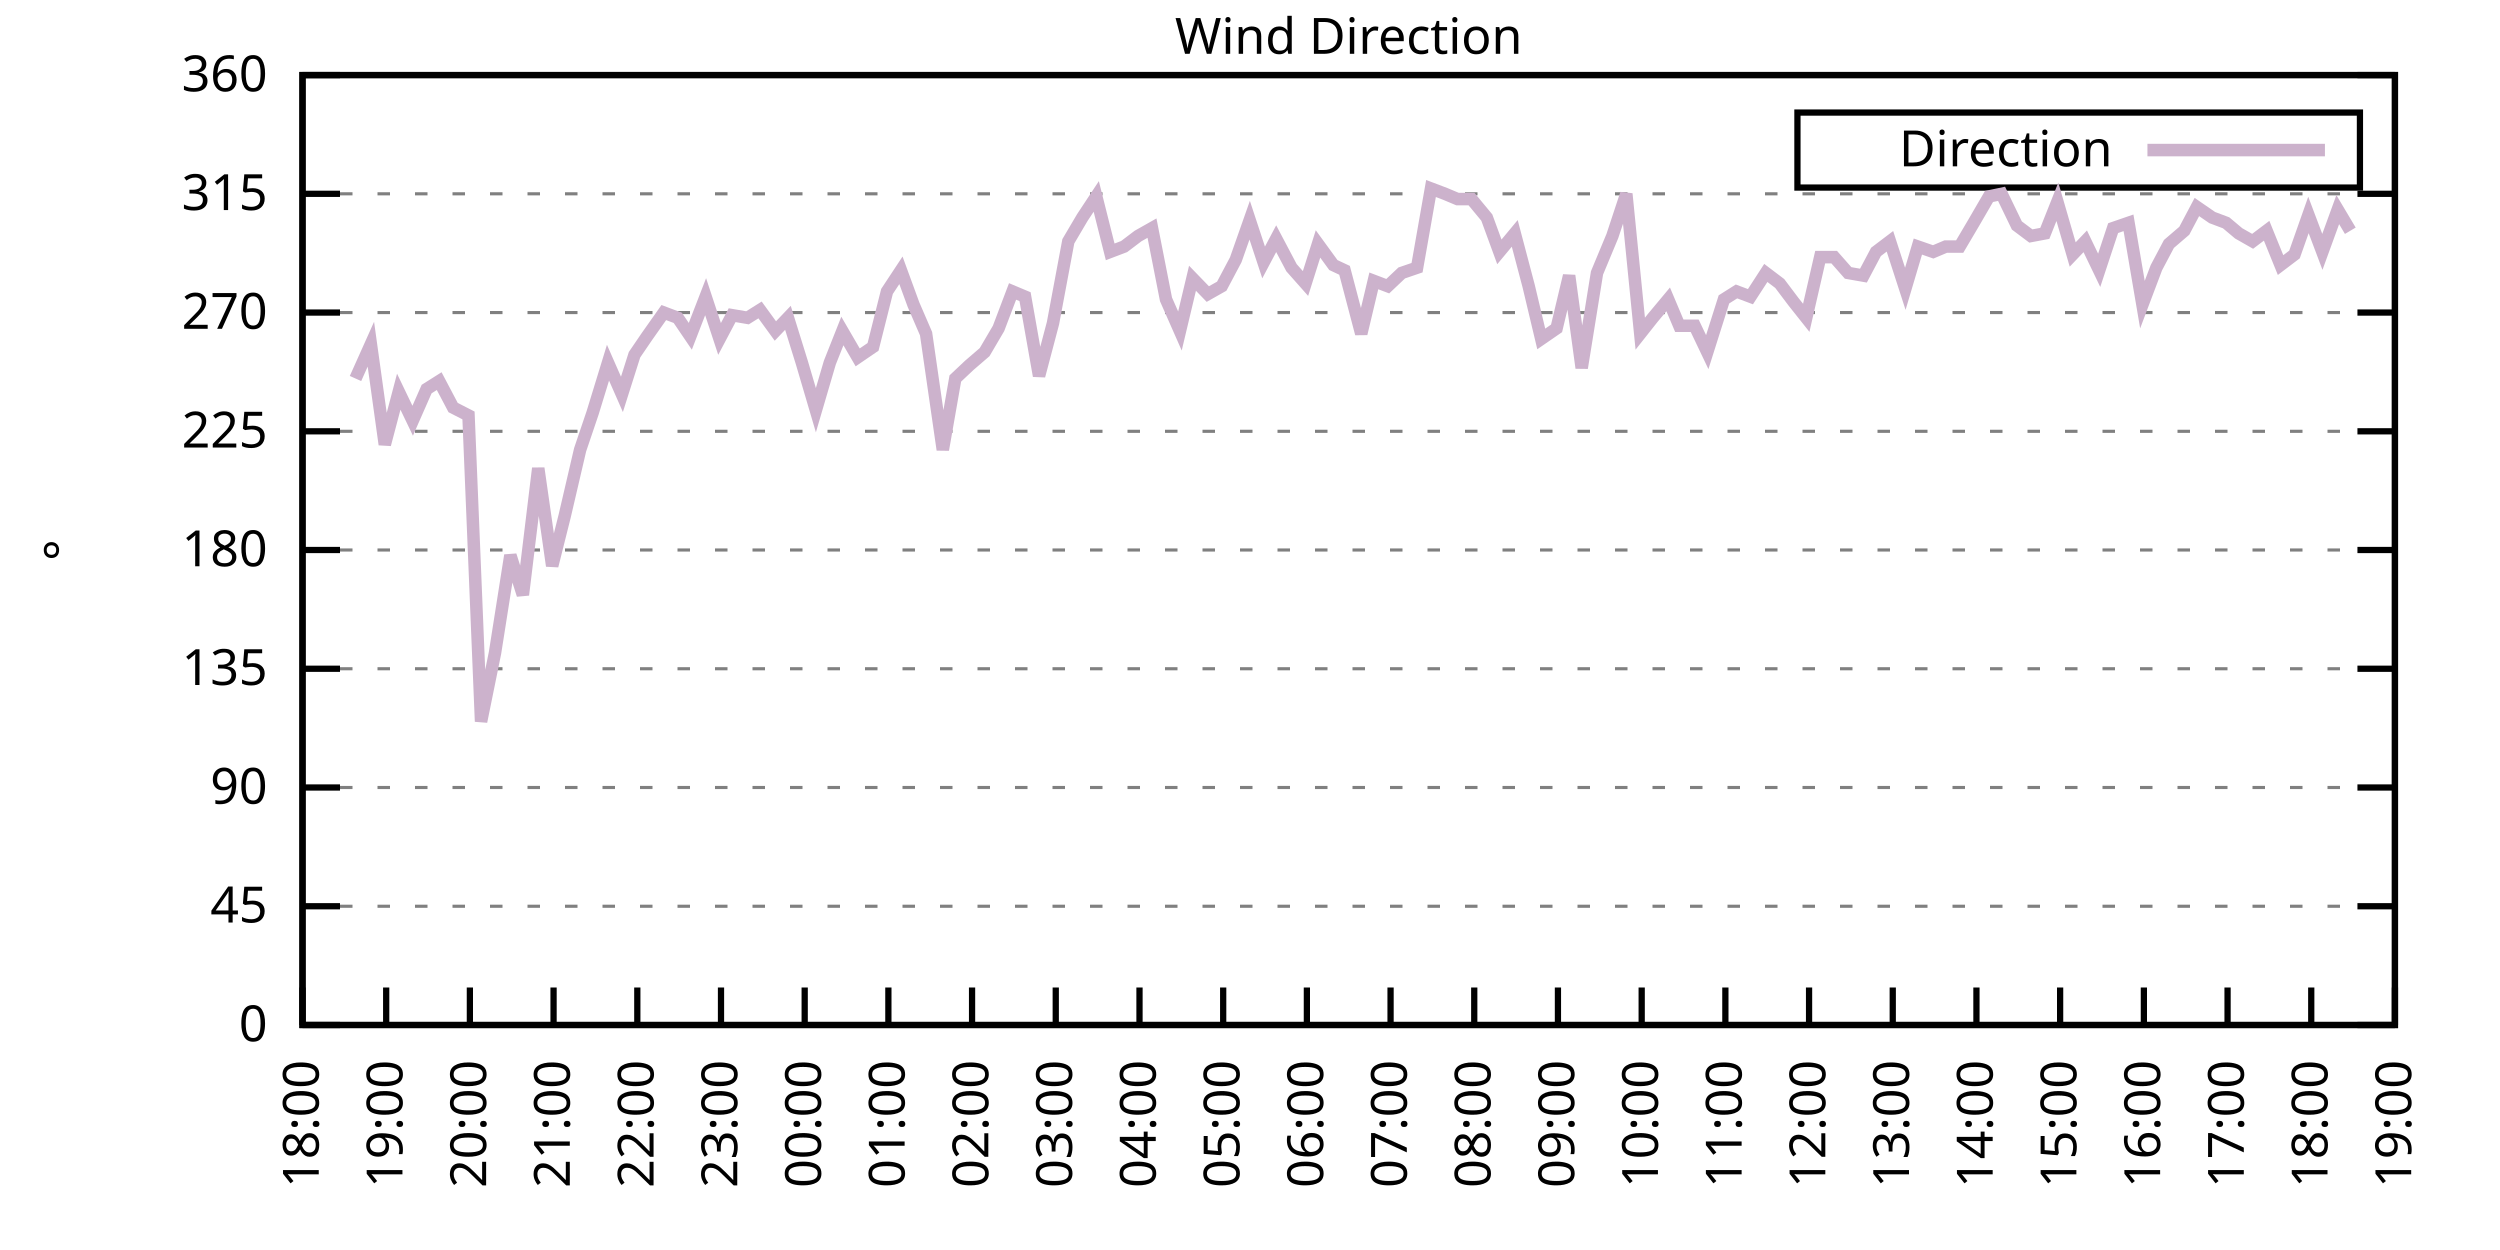
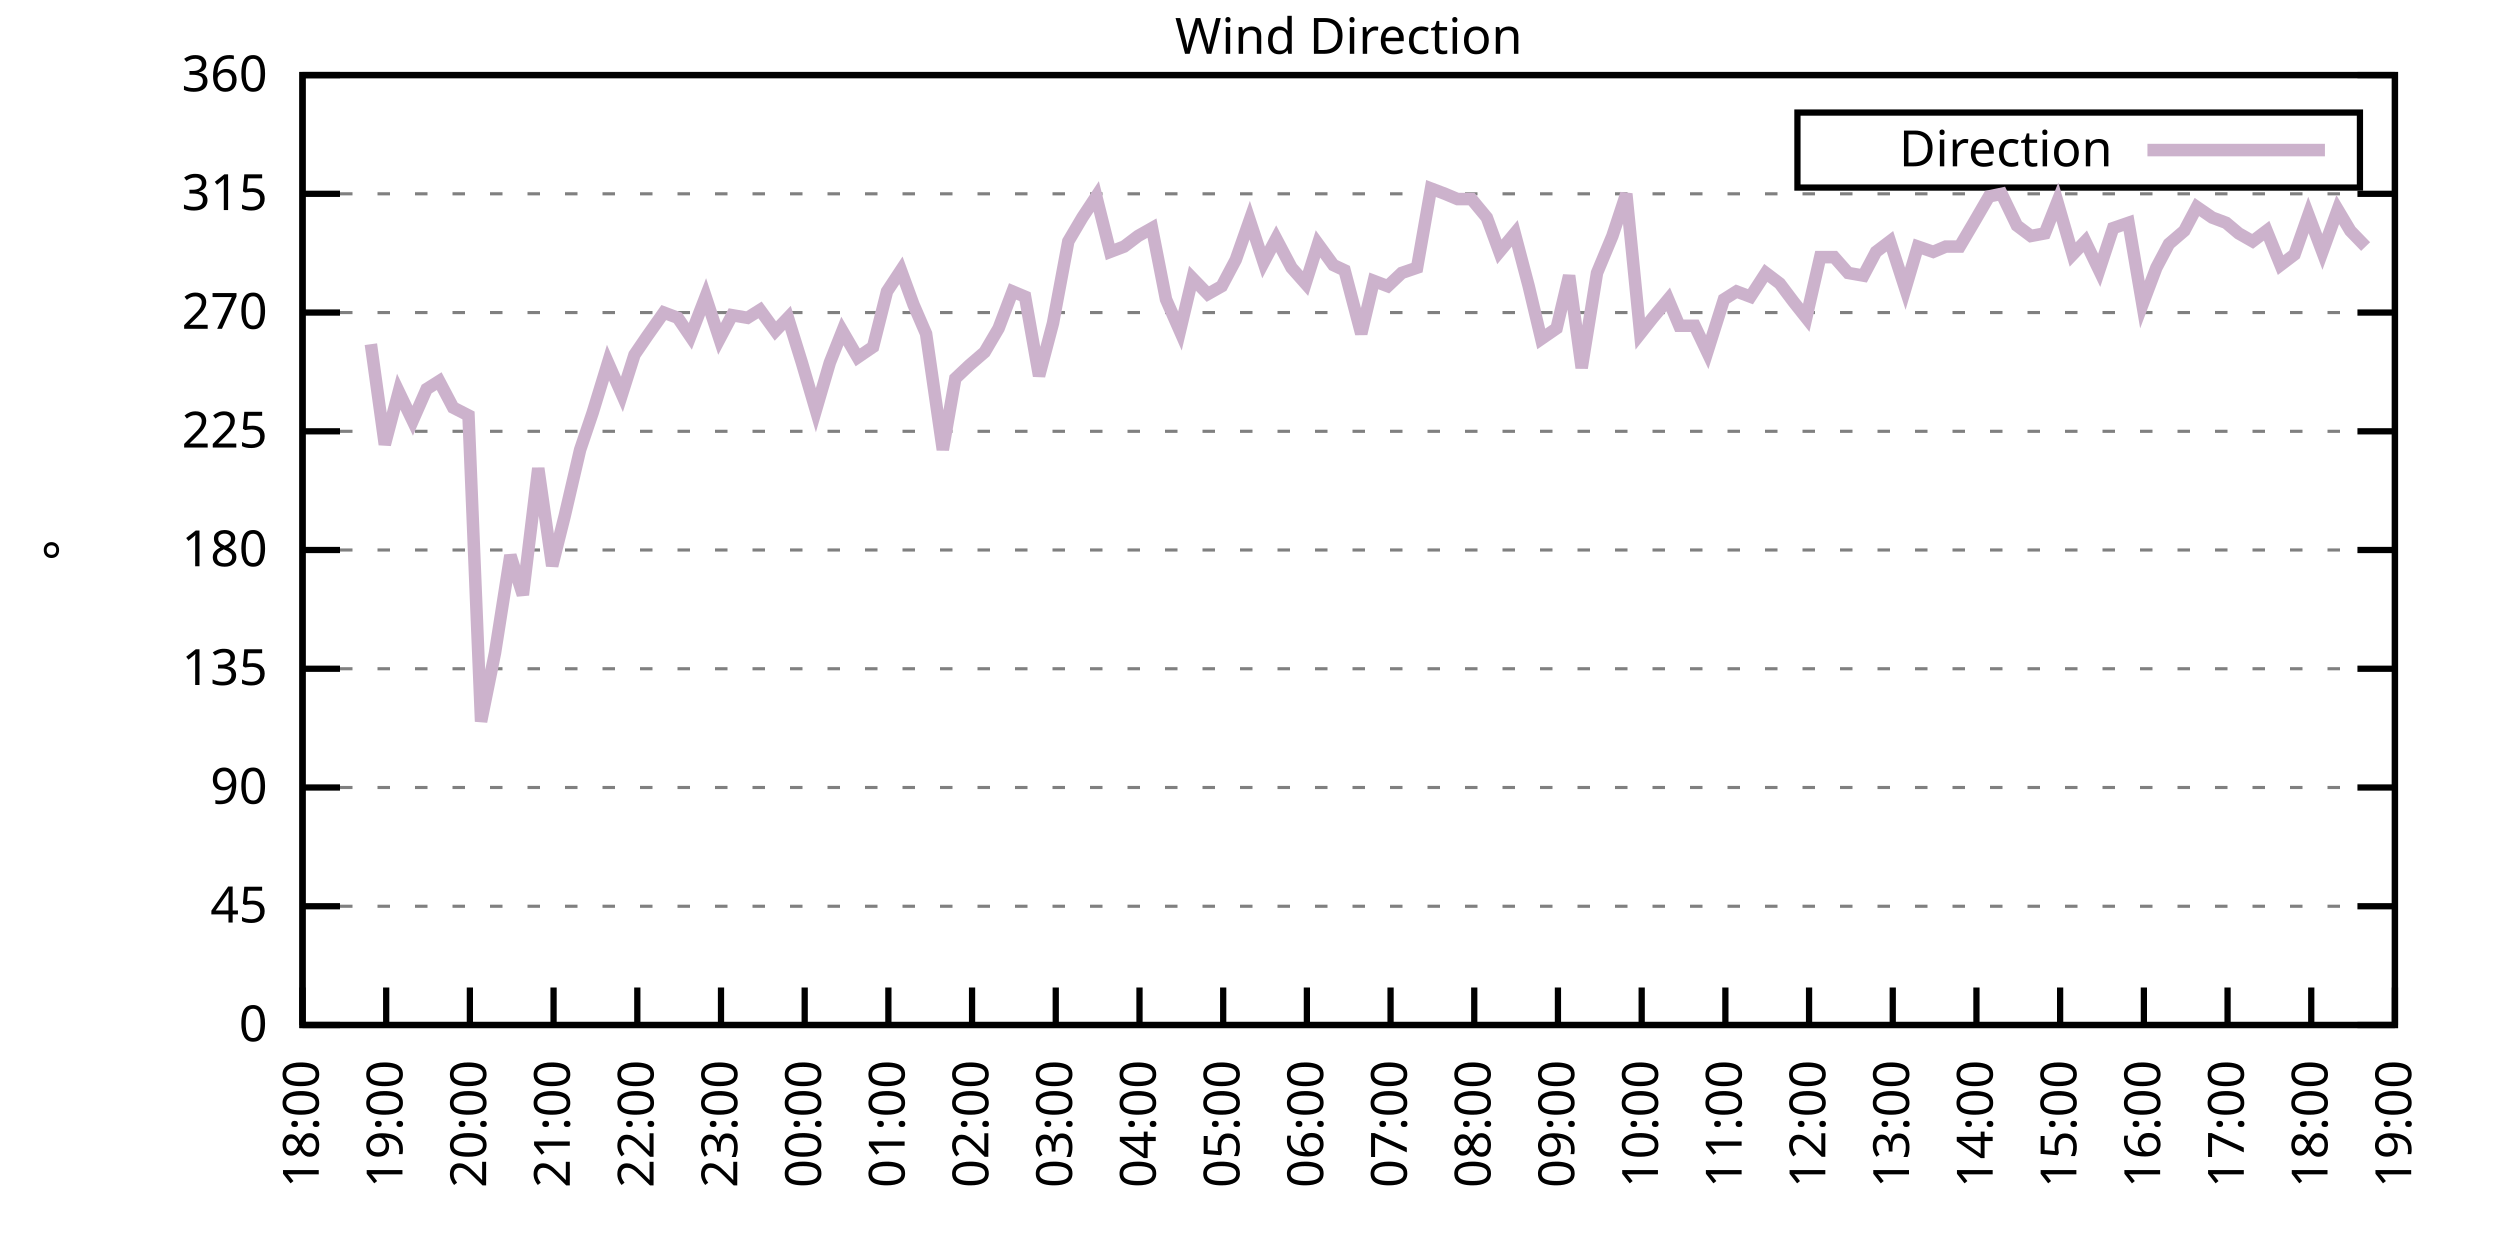
<svg xmlns="http://www.w3.org/2000/svg" xmlns:xlink="http://www.w3.org/1999/xlink" width="400" height="200" viewBox="0 0 400 200">
  <g id="gnuplot_canvas">
    <rect x="0" y="0" width="400" height="200" fill="none" />
    <defs>
      <circle id="gpDot" r="0.5" stroke-width="0.5" stroke="currentColor" />
      <path id="gpPt0" stroke-width="0.333" stroke="currentColor" d="M-1,0 h2 M0,-1 v2" />
      <path id="gpPt1" stroke-width="0.333" stroke="currentColor" d="M-1,-1 L1,1 M1,-1 L-1,1" />
      <path id="gpPt2" stroke-width="0.333" stroke="currentColor" d="M-1,0 L1,0 M0,-1 L0,1 M-1,-1 L1,1 M-1,1 L1,-1" />
      <rect id="gpPt3" stroke-width="0.333" stroke="currentColor" x="-1" y="-1" width="2" height="2" />
      <rect id="gpPt4" stroke-width="0.333" stroke="currentColor" fill="currentColor" x="-1" y="-1" width="2" height="2" />
      <circle id="gpPt5" stroke-width="0.333" stroke="currentColor" cx="0" cy="0" r="1" />
      <use xlink:href="#gpPt5" id="gpPt6" fill="currentColor" stroke="none" />
      <path id="gpPt7" stroke-width="0.333" stroke="currentColor" d="M0,-1.33 L-1.33,0.67 L1.33,0.67 z" />
      <use xlink:href="#gpPt7" id="gpPt8" fill="currentColor" stroke="none" />
      <use xlink:href="#gpPt7" id="gpPt9" stroke="currentColor" transform="rotate(180)" />
      <use xlink:href="#gpPt9" id="gpPt10" fill="currentColor" stroke="none" />
      <use xlink:href="#gpPt3" id="gpPt11" stroke="currentColor" transform="rotate(45)" />
      <use xlink:href="#gpPt11" id="gpPt12" fill="currentColor" stroke="none" />
      <path id="gpPt13" stroke-width="0.333" stroke="currentColor" d="M0,1.330 L1.265,0.411 L0.782,-1.067 L-0.782,-1.076 L-1.265,0.411 z" />
      <use xlink:href="#gpPt13" id="gpPt14" fill="currentColor" stroke="none" />
      <filter id="textbox" filterUnits="objectBoundingBox" x="0" y="0" height="1" width="1">
        <feFlood flood-color="white" flood-opacity="1" result="bgnd" />
        <feComposite in="SourceGraphic" in2="bgnd" operator="atop" />
      </filter>
      <filter id="greybox" filterUnits="objectBoundingBox" x="0" y="0" height="1" width="1">
        <feFlood flood-color="lightgrey" flood-opacity="1" result="grey" />
        <feComposite in="SourceGraphic" in2="grey" operator="atop" />
      </filter>
    </defs>
    <g fill="none" color="white" stroke="currentColor" stroke-width="1.00" stroke-linecap="butt" stroke-linejoin="miter">
</g>
    <g fill="none" color="black" stroke="currentColor" stroke-width="1.00" stroke-linecap="butt" stroke-linejoin="miter">
      <g stroke="none" shape-rendering="crispEdges">
        <polygon fill="rgb(255, 255, 255)" points="48.40,164.00 383.18,164.00 383.18,12.02 48.40,12.02 " />
      </g>
    </g>
    <g fill="none" color="black" stroke="currentColor" stroke-width="1.00" stroke-linecap="butt" stroke-linejoin="miter">
</g>
    <g fill="none" color="black" stroke="black" stroke-width="0.50" stroke-linecap="butt" stroke-linejoin="miter">
</g>
    <g fill="none" color="gray" stroke="currentColor" stroke-width="0.50" stroke-linecap="butt" stroke-linejoin="miter">
      <path stroke="gray" stroke-dasharray="2,4" class="gridline" d="M48.40,164.00 L383.19,164.00  " />
    </g>
    <g fill="none" color="gray" stroke="gray" stroke-width="1.00" stroke-linecap="butt" stroke-linejoin="miter">
</g>
    <g fill="none" color="black" stroke="currentColor" stroke-width="1.00" stroke-linecap="butt" stroke-linejoin="miter">
      <path stroke="black" d="M48.40,164.00 L54.40,164.00 M383.19,164.00 L377.19,164.00  " />
      <g transform="translate(42.80,166.60)" stroke="none" fill="black" font-family="Sans" font-size="8.00" text-anchor="end">
        <text>
          <tspan font-family="Sans"> 0</tspan>
        </text>
      </g>
    </g>
    <g fill="none" color="black" stroke="currentColor" stroke-width="1.00" stroke-linecap="butt" stroke-linejoin="miter">
</g>
    <g fill="none" color="black" stroke="black" stroke-width="0.50" stroke-linecap="butt" stroke-linejoin="miter">
</g>
    <g fill="none" color="gray" stroke="currentColor" stroke-width="0.50" stroke-linecap="butt" stroke-linejoin="miter">
      <path stroke="gray" stroke-dasharray="2,4" class="gridline" d="M48.40,145.00 L383.19,145.00  " />
    </g>
    <g fill="none" color="gray" stroke="gray" stroke-width="1.00" stroke-linecap="butt" stroke-linejoin="miter">
</g>
    <g fill="none" color="black" stroke="currentColor" stroke-width="1.00" stroke-linecap="butt" stroke-linejoin="miter">
      <path stroke="black" d="M48.40,145.00 L54.40,145.00 M383.19,145.00 L377.19,145.00  " />
      <g transform="translate(42.80,147.60)" stroke="none" fill="black" font-family="Sans" font-size="8.00" text-anchor="end">
        <text>
          <tspan font-family="Sans"> 45</tspan>
        </text>
      </g>
    </g>
    <g fill="none" color="black" stroke="currentColor" stroke-width="1.00" stroke-linecap="butt" stroke-linejoin="miter">
</g>
    <g fill="none" color="black" stroke="black" stroke-width="0.50" stroke-linecap="butt" stroke-linejoin="miter">
</g>
    <g fill="none" color="gray" stroke="currentColor" stroke-width="0.50" stroke-linecap="butt" stroke-linejoin="miter">
      <path stroke="gray" stroke-dasharray="2,4" class="gridline" d="M48.40,126.00 L383.19,126.00  " />
    </g>
    <g fill="none" color="gray" stroke="gray" stroke-width="1.00" stroke-linecap="butt" stroke-linejoin="miter">
</g>
    <g fill="none" color="black" stroke="currentColor" stroke-width="1.00" stroke-linecap="butt" stroke-linejoin="miter">
      <path stroke="black" d="M48.40,126.00 L54.40,126.00 M383.19,126.00 L377.19,126.00  " />
      <g transform="translate(42.80,128.60)" stroke="none" fill="black" font-family="Sans" font-size="8.00" text-anchor="end">
        <text>
          <tspan font-family="Sans"> 90</tspan>
        </text>
      </g>
    </g>
    <g fill="none" color="black" stroke="currentColor" stroke-width="1.00" stroke-linecap="butt" stroke-linejoin="miter">
</g>
    <g fill="none" color="black" stroke="black" stroke-width="0.50" stroke-linecap="butt" stroke-linejoin="miter">
</g>
    <g fill="none" color="gray" stroke="currentColor" stroke-width="0.50" stroke-linecap="butt" stroke-linejoin="miter">
      <path stroke="gray" stroke-dasharray="2,4" class="gridline" d="M48.40,107.00 L383.19,107.00  " />
    </g>
    <g fill="none" color="gray" stroke="gray" stroke-width="1.00" stroke-linecap="butt" stroke-linejoin="miter">
</g>
    <g fill="none" color="black" stroke="currentColor" stroke-width="1.00" stroke-linecap="butt" stroke-linejoin="miter">
      <path stroke="black" d="M48.40,107.00 L54.40,107.00 M383.19,107.00 L377.19,107.00  " />
      <g transform="translate(42.80,109.60)" stroke="none" fill="black" font-family="Sans" font-size="8.00" text-anchor="end">
        <text>
          <tspan font-family="Sans"> 135</tspan>
        </text>
      </g>
    </g>
    <g fill="none" color="black" stroke="currentColor" stroke-width="1.00" stroke-linecap="butt" stroke-linejoin="miter">
</g>
    <g fill="none" color="black" stroke="black" stroke-width="0.50" stroke-linecap="butt" stroke-linejoin="miter">
</g>
    <g fill="none" color="gray" stroke="currentColor" stroke-width="0.50" stroke-linecap="butt" stroke-linejoin="miter">
      <path stroke="gray" stroke-dasharray="2,4" class="gridline" d="M48.40,88.00 L383.19,88.00  " />
    </g>
    <g fill="none" color="gray" stroke="gray" stroke-width="1.00" stroke-linecap="butt" stroke-linejoin="miter">
</g>
    <g fill="none" color="black" stroke="currentColor" stroke-width="1.00" stroke-linecap="butt" stroke-linejoin="miter">
      <path stroke="black" d="M48.40,88.00 L54.40,88.00 M383.19,88.00 L377.19,88.00  " />
      <g transform="translate(42.80,90.60)" stroke="none" fill="black" font-family="Sans" font-size="8.00" text-anchor="end">
        <text>
          <tspan font-family="Sans"> 180</tspan>
        </text>
      </g>
    </g>
    <g fill="none" color="black" stroke="currentColor" stroke-width="1.00" stroke-linecap="butt" stroke-linejoin="miter">
</g>
    <g fill="none" color="black" stroke="black" stroke-width="0.50" stroke-linecap="butt" stroke-linejoin="miter">
</g>
    <g fill="none" color="gray" stroke="currentColor" stroke-width="0.50" stroke-linecap="butt" stroke-linejoin="miter">
      <path stroke="gray" stroke-dasharray="2,4" class="gridline" d="M48.40,69.01 L383.19,69.01  " />
    </g>
    <g fill="none" color="gray" stroke="gray" stroke-width="1.00" stroke-linecap="butt" stroke-linejoin="miter">
</g>
    <g fill="none" color="black" stroke="currentColor" stroke-width="1.00" stroke-linecap="butt" stroke-linejoin="miter">
      <path stroke="black" d="M48.40,69.01 L54.40,69.01 M383.19,69.01 L377.19,69.01  " />
      <g transform="translate(42.80,71.61)" stroke="none" fill="black" font-family="Sans" font-size="8.00" text-anchor="end">
        <text>
          <tspan font-family="Sans"> 225</tspan>
        </text>
      </g>
    </g>
    <g fill="none" color="black" stroke="currentColor" stroke-width="1.00" stroke-linecap="butt" stroke-linejoin="miter">
</g>
    <g fill="none" color="black" stroke="black" stroke-width="0.50" stroke-linecap="butt" stroke-linejoin="miter">
</g>
    <g fill="none" color="gray" stroke="currentColor" stroke-width="0.50" stroke-linecap="butt" stroke-linejoin="miter">
      <path stroke="gray" stroke-dasharray="2,4" class="gridline" d="M48.40,50.01 L383.19,50.01  " />
    </g>
    <g fill="none" color="gray" stroke="gray" stroke-width="1.00" stroke-linecap="butt" stroke-linejoin="miter">
</g>
    <g fill="none" color="black" stroke="currentColor" stroke-width="1.00" stroke-linecap="butt" stroke-linejoin="miter">
      <path stroke="black" d="M48.40,50.01 L54.40,50.01 M383.19,50.01 L377.19,50.01  " />
      <g transform="translate(42.80,52.61)" stroke="none" fill="black" font-family="Sans" font-size="8.00" text-anchor="end">
        <text>
          <tspan font-family="Sans"> 270</tspan>
        </text>
      </g>
    </g>
    <g fill="none" color="black" stroke="currentColor" stroke-width="1.00" stroke-linecap="butt" stroke-linejoin="miter">
</g>
    <g fill="none" color="black" stroke="black" stroke-width="0.50" stroke-linecap="butt" stroke-linejoin="miter">
</g>
    <g fill="none" color="gray" stroke="currentColor" stroke-width="0.50" stroke-linecap="butt" stroke-linejoin="miter">
      <path stroke="gray" stroke-dasharray="2,4" class="gridline" d="M48.40,31.01 L383.19,31.01  " />
    </g>
    <g fill="none" color="gray" stroke="gray" stroke-width="1.00" stroke-linecap="butt" stroke-linejoin="miter">
</g>
    <g fill="none" color="black" stroke="currentColor" stroke-width="1.00" stroke-linecap="butt" stroke-linejoin="miter">
      <path stroke="black" d="M48.40,31.01 L54.40,31.01 M383.19,31.01 L377.19,31.01  " />
      <g transform="translate(42.80,33.61)" stroke="none" fill="black" font-family="Sans" font-size="8.00" text-anchor="end">
        <text>
          <tspan font-family="Sans"> 315</tspan>
        </text>
      </g>
    </g>
    <g fill="none" color="black" stroke="currentColor" stroke-width="1.00" stroke-linecap="butt" stroke-linejoin="miter">
</g>
    <g fill="none" color="black" stroke="black" stroke-width="0.50" stroke-linecap="butt" stroke-linejoin="miter">
</g>
    <g fill="none" color="gray" stroke="currentColor" stroke-width="0.50" stroke-linecap="butt" stroke-linejoin="miter">
      <path stroke="gray" stroke-dasharray="2,4" class="gridline" d="M48.40,12.01 L383.19,12.01  " />
    </g>
    <g fill="none" color="gray" stroke="gray" stroke-width="1.00" stroke-linecap="butt" stroke-linejoin="miter">
</g>
    <g fill="none" color="black" stroke="currentColor" stroke-width="1.00" stroke-linecap="butt" stroke-linejoin="miter">
      <path stroke="black" d="M48.40,12.01 L54.40,12.01 M383.19,12.01 L377.19,12.01  " />
      <g transform="translate(42.80,14.61)" stroke="none" fill="black" font-family="Sans" font-size="8.00" text-anchor="end">
        <text>
          <tspan font-family="Sans"> 360</tspan>
        </text>
      </g>
    </g>
    <g fill="none" color="black" stroke="currentColor" stroke-width="1.00" stroke-linecap="butt" stroke-linejoin="miter">
      <path stroke="black" d="M48.40,164.00 L48.40,158.00  " />
      <g transform="translate(51.00,169.60) rotate(270.00)" stroke="none" fill="black" font-family="Sans" font-size="8.00" text-anchor="end">
        <text>
          <tspan font-family="Sans">18:00</tspan>
        </text>
      </g>
    </g>
    <g fill="none" color="black" stroke="currentColor" stroke-width="1.00" stroke-linecap="butt" stroke-linejoin="miter">
      <path stroke="black" d="M61.79,164.00 L61.79,158.00  " />
      <g transform="translate(64.39,169.60) rotate(270.00)" stroke="none" fill="black" font-family="Sans" font-size="8.00" text-anchor="end">
        <text>
          <tspan font-family="Sans">19:00</tspan>
        </text>
      </g>
    </g>
    <g fill="none" color="black" stroke="currentColor" stroke-width="1.00" stroke-linecap="butt" stroke-linejoin="miter">
      <path stroke="black" d="M75.18,164.00 L75.18,158.00  " />
      <g transform="translate(77.78,169.60) rotate(270.00)" stroke="none" fill="black" font-family="Sans" font-size="8.00" text-anchor="end">
        <text>
          <tspan font-family="Sans">20:00</tspan>
        </text>
      </g>
    </g>
    <g fill="none" color="black" stroke="currentColor" stroke-width="1.00" stroke-linecap="butt" stroke-linejoin="miter">
      <path stroke="black" d="M88.57,164.00 L88.57,158.00  " />
      <g transform="translate(91.17,169.60) rotate(270.00)" stroke="none" fill="black" font-family="Sans" font-size="8.00" text-anchor="end">
        <text>
          <tspan font-family="Sans">21:00</tspan>
        </text>
      </g>
    </g>
    <g fill="none" color="black" stroke="currentColor" stroke-width="1.00" stroke-linecap="butt" stroke-linejoin="miter">
      <path stroke="black" d="M101.97,164.00 L101.97,158.00  " />
      <g transform="translate(104.57,169.60) rotate(270.00)" stroke="none" fill="black" font-family="Sans" font-size="8.00" text-anchor="end">
        <text>
          <tspan font-family="Sans">22:00</tspan>
        </text>
      </g>
    </g>
    <g fill="none" color="black" stroke="currentColor" stroke-width="1.00" stroke-linecap="butt" stroke-linejoin="miter">
      <path stroke="black" d="M115.36,164.00 L115.36,158.00  " />
      <g transform="translate(117.96,169.60) rotate(270.00)" stroke="none" fill="black" font-family="Sans" font-size="8.00" text-anchor="end">
        <text>
          <tspan font-family="Sans">23:00</tspan>
        </text>
      </g>
    </g>
    <g fill="none" color="black" stroke="currentColor" stroke-width="1.00" stroke-linecap="butt" stroke-linejoin="miter">
      <path stroke="black" d="M128.75,164.00 L128.75,158.00  " />
      <g transform="translate(131.35,169.60) rotate(270.00)" stroke="none" fill="black" font-family="Sans" font-size="8.00" text-anchor="end">
        <text>
          <tspan font-family="Sans">00:00</tspan>
        </text>
      </g>
    </g>
    <g fill="none" color="black" stroke="currentColor" stroke-width="1.00" stroke-linecap="butt" stroke-linejoin="miter">
      <path stroke="black" d="M142.14,164.00 L142.14,158.00  " />
      <g transform="translate(144.74,169.60) rotate(270.00)" stroke="none" fill="black" font-family="Sans" font-size="8.00" text-anchor="end">
        <text>
          <tspan font-family="Sans">01:00</tspan>
        </text>
      </g>
    </g>
    <g fill="none" color="black" stroke="currentColor" stroke-width="1.00" stroke-linecap="butt" stroke-linejoin="miter">
      <path stroke="black" d="M155.53,164.00 L155.53,158.00  " />
      <g transform="translate(158.13,169.60) rotate(270.00)" stroke="none" fill="black" font-family="Sans" font-size="8.00" text-anchor="end">
        <text>
          <tspan font-family="Sans">02:00</tspan>
        </text>
      </g>
    </g>
    <g fill="none" color="black" stroke="currentColor" stroke-width="1.00" stroke-linecap="butt" stroke-linejoin="miter">
      <path stroke="black" d="M168.92,164.00 L168.92,158.00  " />
      <g transform="translate(171.52,169.60) rotate(270.00)" stroke="none" fill="black" font-family="Sans" font-size="8.00" text-anchor="end">
        <text>
          <tspan font-family="Sans">03:00</tspan>
        </text>
      </g>
    </g>
    <g fill="none" color="black" stroke="currentColor" stroke-width="1.00" stroke-linecap="butt" stroke-linejoin="miter">
      <path stroke="black" d="M182.32,164.00 L182.32,158.00  " />
      <g transform="translate(184.92,169.60) rotate(270.00)" stroke="none" fill="black" font-family="Sans" font-size="8.00" text-anchor="end">
        <text>
          <tspan font-family="Sans">04:00</tspan>
        </text>
      </g>
    </g>
    <g fill="none" color="black" stroke="currentColor" stroke-width="1.00" stroke-linecap="butt" stroke-linejoin="miter">
      <path stroke="black" d="M195.71,164.00 L195.71,158.00  " />
      <g transform="translate(198.31,169.60) rotate(270.00)" stroke="none" fill="black" font-family="Sans" font-size="8.00" text-anchor="end">
        <text>
          <tspan font-family="Sans">05:00</tspan>
        </text>
      </g>
    </g>
    <g fill="none" color="black" stroke="currentColor" stroke-width="1.00" stroke-linecap="butt" stroke-linejoin="miter">
      <path stroke="black" d="M209.10,164.00 L209.10,158.00  " />
      <g transform="translate(211.70,169.60) rotate(270.00)" stroke="none" fill="black" font-family="Sans" font-size="8.00" text-anchor="end">
        <text>
          <tspan font-family="Sans">06:00</tspan>
        </text>
      </g>
    </g>
    <g fill="none" color="black" stroke="currentColor" stroke-width="1.00" stroke-linecap="butt" stroke-linejoin="miter">
      <path stroke="black" d="M222.49,164.00 L222.49,158.00  " />
      <g transform="translate(225.09,169.60) rotate(270.00)" stroke="none" fill="black" font-family="Sans" font-size="8.00" text-anchor="end">
        <text>
          <tspan font-family="Sans">07:00</tspan>
        </text>
      </g>
    </g>
    <g fill="none" color="black" stroke="currentColor" stroke-width="1.00" stroke-linecap="butt" stroke-linejoin="miter">
      <path stroke="black" d="M235.88,164.00 L235.88,158.00  " />
      <g transform="translate(238.48,169.60) rotate(270.00)" stroke="none" fill="black" font-family="Sans" font-size="8.00" text-anchor="end">
        <text>
          <tspan font-family="Sans">08:00</tspan>
        </text>
      </g>
    </g>
    <g fill="none" color="black" stroke="currentColor" stroke-width="1.00" stroke-linecap="butt" stroke-linejoin="miter">
      <path stroke="black" d="M249.27,164.00 L249.27,158.00  " />
      <g transform="translate(251.87,169.60) rotate(270.00)" stroke="none" fill="black" font-family="Sans" font-size="8.00" text-anchor="end">
        <text>
          <tspan font-family="Sans">09:00</tspan>
        </text>
      </g>
    </g>
    <g fill="none" color="black" stroke="currentColor" stroke-width="1.00" stroke-linecap="butt" stroke-linejoin="miter">
      <path stroke="black" d="M262.67,164.00 L262.67,158.00  " />
      <g transform="translate(265.27,169.60) rotate(270.00)" stroke="none" fill="black" font-family="Sans" font-size="8.00" text-anchor="end">
        <text>
          <tspan font-family="Sans">10:00</tspan>
        </text>
      </g>
    </g>
    <g fill="none" color="black" stroke="currentColor" stroke-width="1.00" stroke-linecap="butt" stroke-linejoin="miter">
      <path stroke="black" d="M276.06,164.00 L276.06,158.00  " />
      <g transform="translate(278.66,169.60) rotate(270.00)" stroke="none" fill="black" font-family="Sans" font-size="8.00" text-anchor="end">
        <text>
          <tspan font-family="Sans">11:00</tspan>
        </text>
      </g>
    </g>
    <g fill="none" color="black" stroke="currentColor" stroke-width="1.00" stroke-linecap="butt" stroke-linejoin="miter">
      <path stroke="black" d="M289.45,164.00 L289.45,158.00  " />
      <g transform="translate(292.05,169.60) rotate(270.00)" stroke="none" fill="black" font-family="Sans" font-size="8.00" text-anchor="end">
        <text>
          <tspan font-family="Sans">12:00</tspan>
        </text>
      </g>
    </g>
    <g fill="none" color="black" stroke="currentColor" stroke-width="1.00" stroke-linecap="butt" stroke-linejoin="miter">
      <path stroke="black" d="M302.84,164.00 L302.84,158.00  " />
      <g transform="translate(305.44,169.60) rotate(270.00)" stroke="none" fill="black" font-family="Sans" font-size="8.00" text-anchor="end">
        <text>
          <tspan font-family="Sans">13:00</tspan>
        </text>
      </g>
    </g>
    <g fill="none" color="black" stroke="currentColor" stroke-width="1.00" stroke-linecap="butt" stroke-linejoin="miter">
      <path stroke="black" d="M316.23,164.00 L316.23,158.00  " />
      <g transform="translate(318.83,169.60) rotate(270.00)" stroke="none" fill="black" font-family="Sans" font-size="8.00" text-anchor="end">
        <text>
          <tspan font-family="Sans">14:00</tspan>
        </text>
      </g>
    </g>
    <g fill="none" color="black" stroke="currentColor" stroke-width="1.00" stroke-linecap="butt" stroke-linejoin="miter">
      <path stroke="black" d="M329.62,164.00 L329.62,158.00  " />
      <g transform="translate(332.22,169.60) rotate(270.00)" stroke="none" fill="black" font-family="Sans" font-size="8.00" text-anchor="end">
        <text>
          <tspan font-family="Sans">15:00</tspan>
        </text>
      </g>
    </g>
    <g fill="none" color="black" stroke="currentColor" stroke-width="1.00" stroke-linecap="butt" stroke-linejoin="miter">
      <path stroke="black" d="M343.02,164.00 L343.02,158.00  " />
      <g transform="translate(345.62,169.60) rotate(270.00)" stroke="none" fill="black" font-family="Sans" font-size="8.00" text-anchor="end">
        <text>
          <tspan font-family="Sans">16:00</tspan>
        </text>
      </g>
    </g>
    <g fill="none" color="black" stroke="currentColor" stroke-width="1.00" stroke-linecap="butt" stroke-linejoin="miter">
      <path stroke="black" d="M356.41,164.00 L356.41,158.00  " />
      <g transform="translate(359.01,169.60) rotate(270.00)" stroke="none" fill="black" font-family="Sans" font-size="8.00" text-anchor="end">
        <text>
          <tspan font-family="Sans">17:00</tspan>
        </text>
      </g>
    </g>
    <g fill="none" color="black" stroke="currentColor" stroke-width="1.00" stroke-linecap="butt" stroke-linejoin="miter">
      <path stroke="black" d="M369.80,164.00 L369.80,158.00  " />
      <g transform="translate(372.40,169.60) rotate(270.00)" stroke="none" fill="black" font-family="Sans" font-size="8.00" text-anchor="end">
        <text>
          <tspan font-family="Sans">18:00</tspan>
        </text>
      </g>
    </g>
    <g fill="none" color="black" stroke="currentColor" stroke-width="1.00" stroke-linecap="butt" stroke-linejoin="miter">
      <path stroke="black" d="M383.19,164.00 L383.19,158.00  " />
      <g transform="translate(385.79,169.60) rotate(270.00)" stroke="none" fill="black" font-family="Sans" font-size="8.00" text-anchor="end">
        <text>
          <tspan font-family="Sans">19:00</tspan>
        </text>
      </g>
    </g>
    <g fill="none" color="black" stroke="currentColor" stroke-width="1.00" stroke-linecap="butt" stroke-linejoin="miter">
</g>
    <g fill="none" color="black" stroke="currentColor" stroke-width="1.00" stroke-linecap="butt" stroke-linejoin="miter">
      <path stroke="black" d="M48.40,12.01 L48.40,164.00 L383.19,164.00 L383.19,12.01 L48.40,12.01 Z  " />
    </g>
    <g fill="none" color="black" stroke="currentColor" stroke-width="1.00" stroke-linecap="butt" stroke-linejoin="miter">
</g>
    <g fill="none" color="black" stroke="currentColor" stroke-width="1.00" stroke-linecap="butt" stroke-linejoin="miter">
      <path stroke="black" d="M287.59,30.01 L287.59,18.01 L377.59,18.01 L377.59,30.01 L287.59,30.01 Z  " />
    </g>
    <g id="Wind_direction_plot_1">
      <g fill="none" color="white" stroke="black" stroke-width="2.00" stroke-linecap="butt" stroke-linejoin="miter">
</g>
      <g fill="none" color="black" stroke="currentColor" stroke-width="2.00" stroke-linecap="butt" stroke-linejoin="miter">
        <g transform="translate(337.99,26.61)" stroke="none" fill="black" font-family="Sans" font-size="8.00" text-anchor="end">
          <text>
            <tspan font-family="Sans">Direction</tspan>
          </text>
        </g>
      </g>
      <g fill="none" color="black" stroke="currentColor" stroke-width="2.00" stroke-linecap="butt" stroke-linejoin="miter">
-         <path stroke="rgb(204, 178, 204)" d="M343.59,24.01 L371.99,24.01 M56.88,60.56 L59.34,55.07 L61.57,71.12 L63.80,62.67 L66.03,67.32 L68.26,62.25   L70.27,60.98 L72.50,65.21 L74.96,66.47 L76.97,115.45 L79.20,104.47 L81.66,88.85 L83.66,95.18 L86.12,74.92   L88.35,90.54 L90.36,82.52 L92.82,71.96 L94.82,66.05 L97.28,58.03 L99.51,63.10 L101.52,56.76 L103.53,53.81   L106.21,50.01 L108.44,50.85 L110.45,53.81 L112.90,47.47 L115.13,54.23 L117.14,50.43 L119.60,50.85 L121.61,49.59   L124.06,52.96 L126.07,50.85 L128.30,58.03 L130.54,65.63 L132.77,58.03 L134.78,52.96 L137.23,57.18 L139.69,55.50   L141.92,46.63 L144.15,43.25 L146.16,48.74 L148.17,53.39 L150.85,71.96 L152.85,60.56 L155.09,58.45 L157.54,56.34   L159.77,52.54 L162.01,46.63 L164.01,47.47 L166.25,60.14 L168.48,51.70 L170.93,38.61 L173.17,34.81 L175.40,31.43   L177.63,40.30 L179.86,39.45 L182.09,37.76 L184.32,36.50 L186.56,47.90 L188.79,52.96 L190.80,44.52 L193.25,47.05   L195.48,45.79 L197.72,41.56 L199.95,35.23 L202.18,41.99 L204.19,38.19 L206.64,42.83 L208.88,45.36 L210.88,39.03   L213.34,42.41 L215.13,43.25 L217.80,53.39 L219.81,44.94 L222.04,45.79 L224.28,43.67 L226.73,42.83 L228.96,30.16   L231.20,31.01 L233.20,31.85 L235.44,31.85 L237.89,34.81 L239.90,40.30 L242.36,37.34 L244.59,45.79 L246.60,54.23   L249.05,52.54 L251.06,44.10 L253.07,58.87 L255.52,43.67 L257.98,37.76 L260.21,31.01 L262.44,53.39 L264.45,50.85   L266.91,47.90 L268.69,52.12 L271.15,52.12 L273.16,56.34 L275.83,47.90 L277.84,46.63 L280.07,47.47 L282.53,43.67   L284.76,45.36 L286.99,48.32 L289.00,50.85 L291.23,41.14 L293.47,41.14 L295.70,43.67 L298.15,44.10 L300.16,40.30   L302.39,38.61 L304.85,46.21 L306.86,39.45 L309.31,40.30 L311.32,39.45 L313.55,39.45 L315.79,35.65 L318.24,31.43   L320.25,31.01 L322.70,36.08 L324.94,37.76 L327.17,37.34 L329.18,32.28 L331.63,40.72 L333.64,38.61 L335.87,43.25   L338.10,36.50 L340.56,35.65 L342.79,48.74 L345.02,42.83 L347.03,39.03 L349.49,36.92 L351.50,33.12 L353.95,34.81   L356.18,35.65 L358.19,37.34 L360.42,38.61 L362.66,36.92 L364.89,42.41 L367.12,40.72 L369.35,34.39 L371.58,40.30   L374.04,33.54 L376.05,36.92  " />
+         <path stroke="rgb(204, 178, 204)" d="M343.59,24.01 L371.99,24.01 M59.34,55.07 L61.57,71.12 L63.80,62.67 L66.03,67.32 L68.26,62.25 L70.27,60.98   L72.50,65.21 L74.96,66.47 L76.97,115.45 L79.20,104.47 L81.66,88.85 L83.66,95.18 L86.12,74.92 L88.35,90.54   L90.36,82.52 L92.82,71.96 L94.82,66.05 L97.28,58.03 L99.51,63.10 L101.52,56.76 L103.53,53.81 L106.21,50.01   L108.44,50.85 L110.45,53.81 L112.90,47.47 L115.13,54.23 L117.14,50.43 L119.60,50.85 L121.61,49.59 L124.06,52.96   L126.07,50.85 L128.30,58.03 L130.54,65.63 L132.77,58.03 L134.78,52.96 L137.23,57.18 L139.69,55.50 L141.92,46.63   L144.15,43.25 L146.16,48.74 L148.17,53.39 L150.85,71.96 L152.85,60.56 L155.09,58.45 L157.54,56.34 L159.77,52.54   L162.01,46.63 L164.01,47.47 L166.25,60.14 L168.48,51.70 L170.93,38.61 L173.17,34.81 L175.40,31.43 L177.63,40.30   L179.86,39.45 L182.09,37.76 L184.32,36.50 L186.56,47.90 L188.79,52.96 L190.80,44.52 L193.25,47.05 L195.48,45.79   L197.72,41.56 L199.95,35.23 L202.18,41.99 L204.19,38.19 L206.64,42.83 L208.88,45.36 L210.88,39.03 L213.34,42.41   L215.13,43.25 L217.80,53.39 L219.81,44.94 L222.04,45.79 L224.28,43.67 L226.73,42.83 L228.96,30.16 L231.20,31.01   L233.20,31.85 L235.44,31.85 L237.89,34.81 L239.90,40.30 L242.36,37.34 L244.59,45.79 L246.60,54.23 L249.05,52.54   L251.06,44.10 L253.07,58.87 L255.52,43.67 L257.98,37.76 L260.21,31.01 L262.44,53.39 L264.45,50.85 L266.91,47.90   L268.69,52.12 L271.15,52.12 L273.16,56.34 L275.83,47.90 L277.84,46.63 L280.07,47.47 L282.53,43.67 L284.76,45.36   L286.99,48.32 L289.00,50.85 L291.23,41.14 L293.47,41.14 L295.70,43.67 L298.15,44.10 L300.16,40.30 L302.39,38.61   L304.85,46.21 L306.86,39.45 L309.31,40.30 L311.32,39.45 L313.55,39.45 L315.79,35.65 L318.24,31.43 L320.25,31.01   L322.70,36.08 L324.94,37.76 L327.17,37.34 L329.18,32.28 L331.63,40.72 L333.64,38.61 L335.87,43.25 L338.10,36.50   L340.56,35.65 L342.79,48.74 L345.02,42.83 L347.03,39.03 L349.49,36.92 L351.50,33.12 L353.95,34.81 L356.18,35.65   L358.19,37.34 L360.42,38.61 L362.66,36.92 L364.89,42.41 L367.12,40.72 L369.35,34.39 L371.58,40.30 L374.04,33.54   L376.05,36.92 L378.50,39.45  " />
      </g>
    </g>
    <g fill="none" color="black" stroke="currentColor" stroke-width="2.00" stroke-linecap="butt" stroke-linejoin="miter">
</g>
    <g fill="none" color="black" stroke="black" stroke-width="1.00" stroke-linecap="butt" stroke-linejoin="miter">
</g>
    <g fill="none" color="black" stroke="currentColor" stroke-width="1.00" stroke-linecap="butt" stroke-linejoin="miter">
      <path stroke="black" d="M48.40,12.01 L48.40,164.00 L383.19,164.00 L383.19,12.01 L48.40,12.01 Z  " />
      <g transform="translate(12.80,88.01) rotate(270.00)" stroke="none" fill="black" font-family="Sans" font-size="8.00" text-anchor="middle">
        <text>
          <tspan font-family="Sans">°</tspan>
        </text>
      </g>
    </g>
    <g fill="none" color="black" stroke="currentColor" stroke-width="1.00" stroke-linecap="butt" stroke-linejoin="miter">
</g>
    <g fill="none" color="black" stroke="currentColor" stroke-width="1.00" stroke-linecap="butt" stroke-linejoin="miter">
      <g transform="translate(215.79,8.61)" stroke="none" fill="black" font-family="Sans" font-size="8.00" text-anchor="middle">
        <text>
          <tspan font-family="Sans">Wind Direction</tspan>
        </text>
      </g>
    </g>
    <g fill="none" color="black" stroke="currentColor" stroke-width="1.00" stroke-linecap="butt" stroke-linejoin="miter">
</g>
  </g>
</svg>
